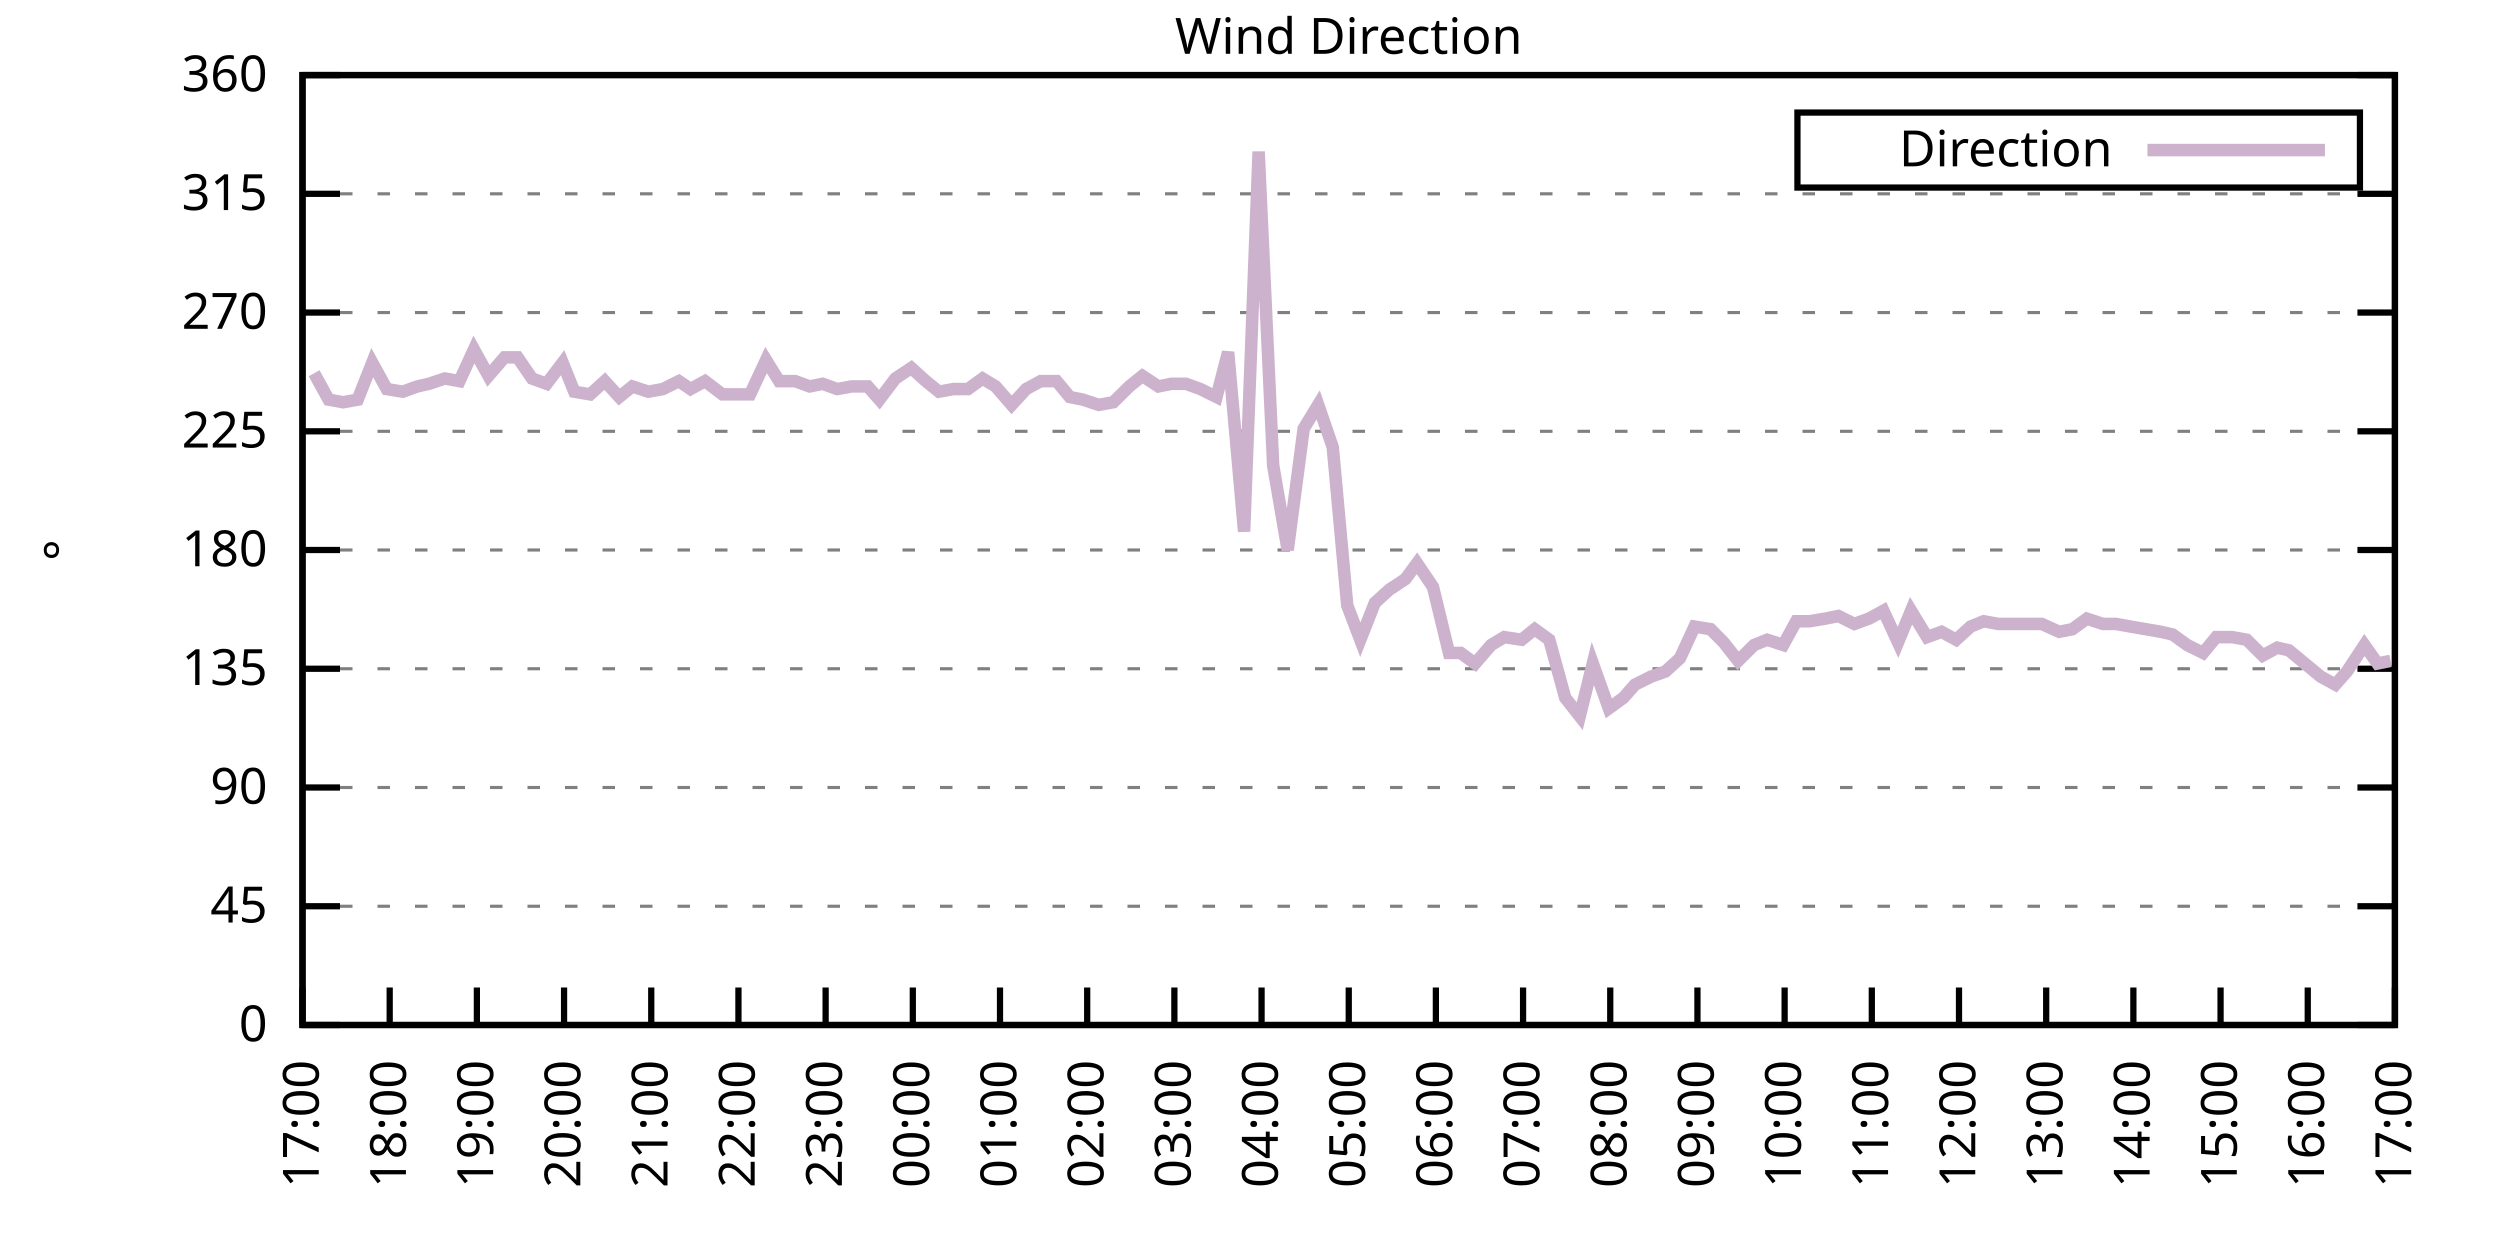
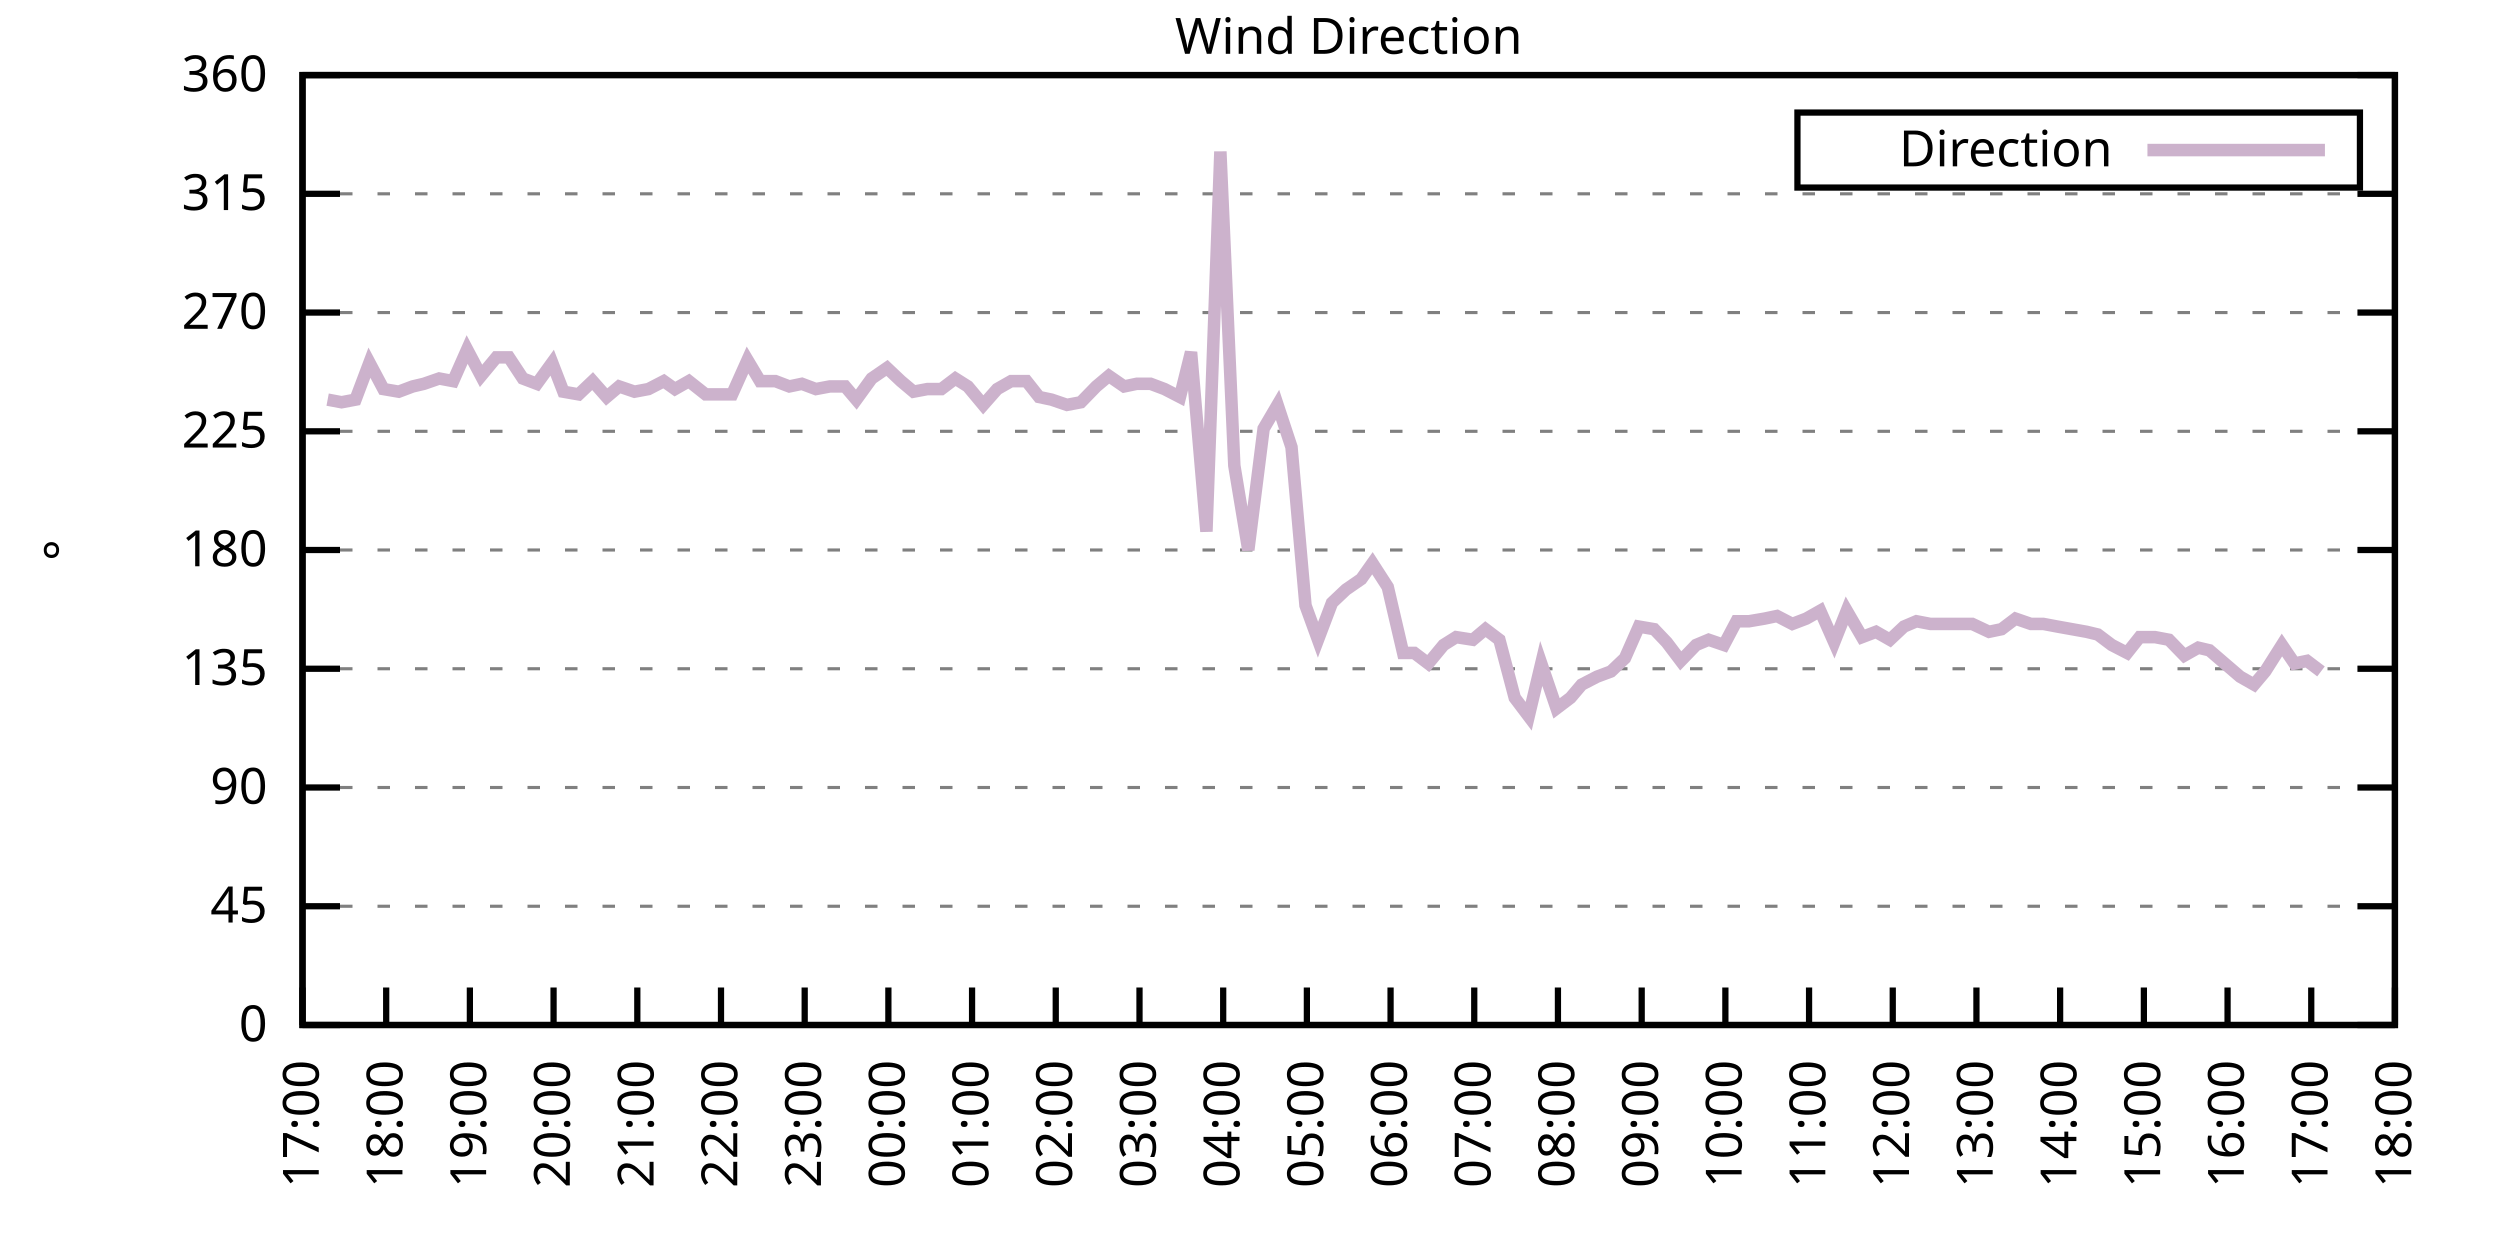
<svg xmlns="http://www.w3.org/2000/svg" xmlns:xlink="http://www.w3.org/1999/xlink" width="400" height="200" viewBox="0 0 400 200">
  <g id="gnuplot_canvas">
    <rect x="0" y="0" width="400" height="200" fill="none" />
    <defs>
      <circle id="gpDot" r="0.5" stroke-width="0.5" stroke="currentColor" />
      <path id="gpPt0" stroke-width="0.333" stroke="currentColor" d="M-1,0 h2 M0,-1 v2" />
      <path id="gpPt1" stroke-width="0.333" stroke="currentColor" d="M-1,-1 L1,1 M1,-1 L-1,1" />
      <path id="gpPt2" stroke-width="0.333" stroke="currentColor" d="M-1,0 L1,0 M0,-1 L0,1 M-1,-1 L1,1 M-1,1 L1,-1" />
      <rect id="gpPt3" stroke-width="0.333" stroke="currentColor" x="-1" y="-1" width="2" height="2" />
      <rect id="gpPt4" stroke-width="0.333" stroke="currentColor" fill="currentColor" x="-1" y="-1" width="2" height="2" />
      <circle id="gpPt5" stroke-width="0.333" stroke="currentColor" cx="0" cy="0" r="1" />
      <use xlink:href="#gpPt5" id="gpPt6" fill="currentColor" stroke="none" />
      <path id="gpPt7" stroke-width="0.333" stroke="currentColor" d="M0,-1.33 L-1.33,0.67 L1.33,0.67 z" />
      <use xlink:href="#gpPt7" id="gpPt8" fill="currentColor" stroke="none" />
      <use xlink:href="#gpPt7" id="gpPt9" stroke="currentColor" transform="rotate(180)" />
      <use xlink:href="#gpPt9" id="gpPt10" fill="currentColor" stroke="none" />
      <use xlink:href="#gpPt3" id="gpPt11" stroke="currentColor" transform="rotate(45)" />
      <use xlink:href="#gpPt11" id="gpPt12" fill="currentColor" stroke="none" />
      <path id="gpPt13" stroke-width="0.333" stroke="currentColor" d="M0,1.330 L1.265,0.411 L0.782,-1.067 L-0.782,-1.076 L-1.265,0.411 z" />
      <use xlink:href="#gpPt13" id="gpPt14" fill="currentColor" stroke="none" />
      <filter id="textbox" filterUnits="objectBoundingBox" x="0" y="0" height="1" width="1">
        <feFlood flood-color="white" flood-opacity="1" result="bgnd" />
        <feComposite in="SourceGraphic" in2="bgnd" operator="atop" />
      </filter>
      <filter id="greybox" filterUnits="objectBoundingBox" x="0" y="0" height="1" width="1">
        <feFlood flood-color="lightgrey" flood-opacity="1" result="grey" />
        <feComposite in="SourceGraphic" in2="grey" operator="atop" />
      </filter>
    </defs>
    <g fill="none" color="white" stroke="currentColor" stroke-width="1.00" stroke-linecap="butt" stroke-linejoin="miter">
</g>
    <g fill="none" color="black" stroke="currentColor" stroke-width="1.00" stroke-linecap="butt" stroke-linejoin="miter">
      <g stroke="none" shape-rendering="crispEdges">
        <polygon fill="rgb(255, 255, 255)" points="48.40,164.00 383.18,164.00 383.18,12.02 48.40,12.02 " />
      </g>
    </g>
    <g fill="none" color="black" stroke="currentColor" stroke-width="1.00" stroke-linecap="butt" stroke-linejoin="miter">
</g>
    <g fill="none" color="black" stroke="black" stroke-width="0.50" stroke-linecap="butt" stroke-linejoin="miter">
</g>
    <g fill="none" color="gray" stroke="currentColor" stroke-width="0.50" stroke-linecap="butt" stroke-linejoin="miter">
      <path stroke="gray" stroke-dasharray="2,4" class="gridline" d="M48.40,164.00 L383.19,164.00  " />
    </g>
    <g fill="none" color="gray" stroke="gray" stroke-width="1.00" stroke-linecap="butt" stroke-linejoin="miter">
</g>
    <g fill="none" color="black" stroke="currentColor" stroke-width="1.00" stroke-linecap="butt" stroke-linejoin="miter">
      <path stroke="black" d="M48.40,164.00 L54.40,164.00 M383.19,164.00 L377.19,164.00  " />
      <g transform="translate(42.80,166.60)" stroke="none" fill="black" font-family="Sans" font-size="8.00" text-anchor="end">
        <text>
          <tspan font-family="Sans"> 0</tspan>
        </text>
      </g>
    </g>
    <g fill="none" color="black" stroke="currentColor" stroke-width="1.00" stroke-linecap="butt" stroke-linejoin="miter">
</g>
    <g fill="none" color="black" stroke="black" stroke-width="0.50" stroke-linecap="butt" stroke-linejoin="miter">
</g>
    <g fill="none" color="gray" stroke="currentColor" stroke-width="0.50" stroke-linecap="butt" stroke-linejoin="miter">
      <path stroke="gray" stroke-dasharray="2,4" class="gridline" d="M48.40,145.00 L383.19,145.00  " />
    </g>
    <g fill="none" color="gray" stroke="gray" stroke-width="1.00" stroke-linecap="butt" stroke-linejoin="miter">
</g>
    <g fill="none" color="black" stroke="currentColor" stroke-width="1.00" stroke-linecap="butt" stroke-linejoin="miter">
      <path stroke="black" d="M48.40,145.00 L54.40,145.00 M383.19,145.00 L377.19,145.00  " />
      <g transform="translate(42.80,147.60)" stroke="none" fill="black" font-family="Sans" font-size="8.00" text-anchor="end">
        <text>
          <tspan font-family="Sans"> 45</tspan>
        </text>
      </g>
    </g>
    <g fill="none" color="black" stroke="currentColor" stroke-width="1.00" stroke-linecap="butt" stroke-linejoin="miter">
</g>
    <g fill="none" color="black" stroke="black" stroke-width="0.50" stroke-linecap="butt" stroke-linejoin="miter">
</g>
    <g fill="none" color="gray" stroke="currentColor" stroke-width="0.50" stroke-linecap="butt" stroke-linejoin="miter">
      <path stroke="gray" stroke-dasharray="2,4" class="gridline" d="M48.40,126.00 L383.19,126.00  " />
    </g>
    <g fill="none" color="gray" stroke="gray" stroke-width="1.00" stroke-linecap="butt" stroke-linejoin="miter">
</g>
    <g fill="none" color="black" stroke="currentColor" stroke-width="1.00" stroke-linecap="butt" stroke-linejoin="miter">
      <path stroke="black" d="M48.40,126.00 L54.40,126.00 M383.19,126.00 L377.19,126.00  " />
      <g transform="translate(42.80,128.60)" stroke="none" fill="black" font-family="Sans" font-size="8.00" text-anchor="end">
        <text>
          <tspan font-family="Sans"> 90</tspan>
        </text>
      </g>
    </g>
    <g fill="none" color="black" stroke="currentColor" stroke-width="1.00" stroke-linecap="butt" stroke-linejoin="miter">
</g>
    <g fill="none" color="black" stroke="black" stroke-width="0.50" stroke-linecap="butt" stroke-linejoin="miter">
</g>
    <g fill="none" color="gray" stroke="currentColor" stroke-width="0.50" stroke-linecap="butt" stroke-linejoin="miter">
      <path stroke="gray" stroke-dasharray="2,4" class="gridline" d="M48.40,107.00 L383.19,107.00  " />
    </g>
    <g fill="none" color="gray" stroke="gray" stroke-width="1.00" stroke-linecap="butt" stroke-linejoin="miter">
</g>
    <g fill="none" color="black" stroke="currentColor" stroke-width="1.00" stroke-linecap="butt" stroke-linejoin="miter">
      <path stroke="black" d="M48.40,107.00 L54.40,107.00 M383.19,107.00 L377.19,107.00  " />
      <g transform="translate(42.80,109.60)" stroke="none" fill="black" font-family="Sans" font-size="8.00" text-anchor="end">
        <text>
          <tspan font-family="Sans"> 135</tspan>
        </text>
      </g>
    </g>
    <g fill="none" color="black" stroke="currentColor" stroke-width="1.00" stroke-linecap="butt" stroke-linejoin="miter">
</g>
    <g fill="none" color="black" stroke="black" stroke-width="0.50" stroke-linecap="butt" stroke-linejoin="miter">
</g>
    <g fill="none" color="gray" stroke="currentColor" stroke-width="0.50" stroke-linecap="butt" stroke-linejoin="miter">
      <path stroke="gray" stroke-dasharray="2,4" class="gridline" d="M48.40,88.00 L383.19,88.00  " />
    </g>
    <g fill="none" color="gray" stroke="gray" stroke-width="1.00" stroke-linecap="butt" stroke-linejoin="miter">
</g>
    <g fill="none" color="black" stroke="currentColor" stroke-width="1.00" stroke-linecap="butt" stroke-linejoin="miter">
      <path stroke="black" d="M48.40,88.00 L54.40,88.00 M383.19,88.00 L377.19,88.00  " />
      <g transform="translate(42.80,90.60)" stroke="none" fill="black" font-family="Sans" font-size="8.00" text-anchor="end">
        <text>
          <tspan font-family="Sans"> 180</tspan>
        </text>
      </g>
    </g>
    <g fill="none" color="black" stroke="currentColor" stroke-width="1.00" stroke-linecap="butt" stroke-linejoin="miter">
</g>
    <g fill="none" color="black" stroke="black" stroke-width="0.50" stroke-linecap="butt" stroke-linejoin="miter">
</g>
    <g fill="none" color="gray" stroke="currentColor" stroke-width="0.50" stroke-linecap="butt" stroke-linejoin="miter">
      <path stroke="gray" stroke-dasharray="2,4" class="gridline" d="M48.40,69.01 L383.19,69.01  " />
    </g>
    <g fill="none" color="gray" stroke="gray" stroke-width="1.00" stroke-linecap="butt" stroke-linejoin="miter">
</g>
    <g fill="none" color="black" stroke="currentColor" stroke-width="1.00" stroke-linecap="butt" stroke-linejoin="miter">
      <path stroke="black" d="M48.40,69.01 L54.40,69.01 M383.19,69.01 L377.19,69.01  " />
      <g transform="translate(42.80,71.61)" stroke="none" fill="black" font-family="Sans" font-size="8.00" text-anchor="end">
        <text>
          <tspan font-family="Sans"> 225</tspan>
        </text>
      </g>
    </g>
    <g fill="none" color="black" stroke="currentColor" stroke-width="1.00" stroke-linecap="butt" stroke-linejoin="miter">
</g>
    <g fill="none" color="black" stroke="black" stroke-width="0.50" stroke-linecap="butt" stroke-linejoin="miter">
</g>
    <g fill="none" color="gray" stroke="currentColor" stroke-width="0.50" stroke-linecap="butt" stroke-linejoin="miter">
      <path stroke="gray" stroke-dasharray="2,4" class="gridline" d="M48.40,50.01 L383.19,50.01  " />
    </g>
    <g fill="none" color="gray" stroke="gray" stroke-width="1.00" stroke-linecap="butt" stroke-linejoin="miter">
</g>
    <g fill="none" color="black" stroke="currentColor" stroke-width="1.00" stroke-linecap="butt" stroke-linejoin="miter">
      <path stroke="black" d="M48.40,50.01 L54.40,50.01 M383.19,50.01 L377.19,50.01  " />
      <g transform="translate(42.80,52.61)" stroke="none" fill="black" font-family="Sans" font-size="8.00" text-anchor="end">
        <text>
          <tspan font-family="Sans"> 270</tspan>
        </text>
      </g>
    </g>
    <g fill="none" color="black" stroke="currentColor" stroke-width="1.00" stroke-linecap="butt" stroke-linejoin="miter">
</g>
    <g fill="none" color="black" stroke="black" stroke-width="0.50" stroke-linecap="butt" stroke-linejoin="miter">
</g>
    <g fill="none" color="gray" stroke="currentColor" stroke-width="0.50" stroke-linecap="butt" stroke-linejoin="miter">
      <path stroke="gray" stroke-dasharray="2,4" class="gridline" d="M48.40,31.01 L383.19,31.01  " />
    </g>
    <g fill="none" color="gray" stroke="gray" stroke-width="1.00" stroke-linecap="butt" stroke-linejoin="miter">
</g>
    <g fill="none" color="black" stroke="currentColor" stroke-width="1.00" stroke-linecap="butt" stroke-linejoin="miter">
      <path stroke="black" d="M48.40,31.01 L54.40,31.01 M383.19,31.01 L377.19,31.01  " />
      <g transform="translate(42.80,33.61)" stroke="none" fill="black" font-family="Sans" font-size="8.00" text-anchor="end">
        <text>
          <tspan font-family="Sans"> 315</tspan>
        </text>
      </g>
    </g>
    <g fill="none" color="black" stroke="currentColor" stroke-width="1.00" stroke-linecap="butt" stroke-linejoin="miter">
</g>
    <g fill="none" color="black" stroke="black" stroke-width="0.50" stroke-linecap="butt" stroke-linejoin="miter">
</g>
    <g fill="none" color="gray" stroke="currentColor" stroke-width="0.50" stroke-linecap="butt" stroke-linejoin="miter">
      <path stroke="gray" stroke-dasharray="2,4" class="gridline" d="M48.40,12.01 L383.19,12.01  " />
    </g>
    <g fill="none" color="gray" stroke="gray" stroke-width="1.00" stroke-linecap="butt" stroke-linejoin="miter">
</g>
    <g fill="none" color="black" stroke="currentColor" stroke-width="1.00" stroke-linecap="butt" stroke-linejoin="miter">
      <path stroke="black" d="M48.40,12.01 L54.40,12.01 M383.19,12.01 L377.19,12.01  " />
      <g transform="translate(42.80,14.61)" stroke="none" fill="black" font-family="Sans" font-size="8.00" text-anchor="end">
        <text>
          <tspan font-family="Sans"> 360</tspan>
        </text>
      </g>
    </g>
    <g fill="none" color="black" stroke="currentColor" stroke-width="1.00" stroke-linecap="butt" stroke-linejoin="miter">
      <path stroke="black" d="M48.40,164.00 L48.40,158.00  " />
      <g transform="translate(51.00,169.60) rotate(270.00)" stroke="none" fill="black" font-family="Sans" font-size="8.00" text-anchor="end">
        <text>
          <tspan font-family="Sans">17:00</tspan>
        </text>
      </g>
    </g>
    <g fill="none" color="black" stroke="currentColor" stroke-width="1.00" stroke-linecap="butt" stroke-linejoin="miter">
-       <path stroke="black" d="M62.35,164.00 L62.35,158.00  " />
-       <g transform="translate(64.95,169.60) rotate(270.00)" stroke="none" fill="black" font-family="Sans" font-size="8.00" text-anchor="end">
+       <path stroke="black" d="M61.79,164.00 L61.79,158.00  " />
+       <g transform="translate(64.39,169.60) rotate(270.00)" stroke="none" fill="black" font-family="Sans" font-size="8.00" text-anchor="end">
        <text>
          <tspan font-family="Sans">18:00</tspan>
        </text>
      </g>
    </g>
    <g fill="none" color="black" stroke="currentColor" stroke-width="1.00" stroke-linecap="butt" stroke-linejoin="miter">
-       <path stroke="black" d="M76.30,164.00 L76.30,158.00  " />
-       <g transform="translate(78.90,169.60) rotate(270.00)" stroke="none" fill="black" font-family="Sans" font-size="8.00" text-anchor="end">
+       <path stroke="black" d="M75.18,164.00 L75.18,158.00  " />
+       <g transform="translate(77.78,169.60) rotate(270.00)" stroke="none" fill="black" font-family="Sans" font-size="8.00" text-anchor="end">
        <text>
          <tspan font-family="Sans">19:00</tspan>
        </text>
      </g>
    </g>
    <g fill="none" color="black" stroke="currentColor" stroke-width="1.00" stroke-linecap="butt" stroke-linejoin="miter">
-       <path stroke="black" d="M90.25,164.00 L90.25,158.00  " />
-       <g transform="translate(92.85,169.60) rotate(270.00)" stroke="none" fill="black" font-family="Sans" font-size="8.00" text-anchor="end">
+       <path stroke="black" d="M88.57,164.00 L88.57,158.00  " />
+       <g transform="translate(91.17,169.60) rotate(270.00)" stroke="none" fill="black" font-family="Sans" font-size="8.00" text-anchor="end">
        <text>
          <tspan font-family="Sans">20:00</tspan>
        </text>
      </g>
    </g>
    <g fill="none" color="black" stroke="currentColor" stroke-width="1.00" stroke-linecap="butt" stroke-linejoin="miter">
-       <path stroke="black" d="M104.20,164.00 L104.20,158.00  " />
-       <g transform="translate(106.80,169.60) rotate(270.00)" stroke="none" fill="black" font-family="Sans" font-size="8.00" text-anchor="end">
+       <path stroke="black" d="M101.97,164.00 L101.97,158.00  " />
+       <g transform="translate(104.57,169.60) rotate(270.00)" stroke="none" fill="black" font-family="Sans" font-size="8.00" text-anchor="end">
        <text>
          <tspan font-family="Sans">21:00</tspan>
        </text>
      </g>
    </g>
    <g fill="none" color="black" stroke="currentColor" stroke-width="1.00" stroke-linecap="butt" stroke-linejoin="miter">
-       <path stroke="black" d="M118.15,164.00 L118.15,158.00  " />
-       <g transform="translate(120.75,169.60) rotate(270.00)" stroke="none" fill="black" font-family="Sans" font-size="8.00" text-anchor="end">
+       <path stroke="black" d="M115.36,164.00 L115.36,158.00  " />
+       <g transform="translate(117.96,169.60) rotate(270.00)" stroke="none" fill="black" font-family="Sans" font-size="8.00" text-anchor="end">
        <text>
          <tspan font-family="Sans">22:00</tspan>
        </text>
      </g>
    </g>
    <g fill="none" color="black" stroke="currentColor" stroke-width="1.00" stroke-linecap="butt" stroke-linejoin="miter">
-       <path stroke="black" d="M132.10,164.00 L132.10,158.00  " />
-       <g transform="translate(134.70,169.60) rotate(270.00)" stroke="none" fill="black" font-family="Sans" font-size="8.00" text-anchor="end">
+       <path stroke="black" d="M128.75,164.00 L128.75,158.00  " />
+       <g transform="translate(131.35,169.60) rotate(270.00)" stroke="none" fill="black" font-family="Sans" font-size="8.00" text-anchor="end">
        <text>
          <tspan font-family="Sans">23:00</tspan>
        </text>
      </g>
    </g>
    <g fill="none" color="black" stroke="currentColor" stroke-width="1.00" stroke-linecap="butt" stroke-linejoin="miter">
-       <path stroke="black" d="M146.05,164.00 L146.05,158.00  " />
-       <g transform="translate(148.65,169.60) rotate(270.00)" stroke="none" fill="black" font-family="Sans" font-size="8.00" text-anchor="end">
+       <path stroke="black" d="M142.14,164.00 L142.14,158.00  " />
+       <g transform="translate(144.74,169.60) rotate(270.00)" stroke="none" fill="black" font-family="Sans" font-size="8.00" text-anchor="end">
        <text>
          <tspan font-family="Sans">00:00</tspan>
        </text>
      </g>
    </g>
    <g fill="none" color="black" stroke="currentColor" stroke-width="1.00" stroke-linecap="butt" stroke-linejoin="miter">
-       <path stroke="black" d="M160.00,164.00 L160.00,158.00  " />
-       <g transform="translate(162.60,169.60) rotate(270.00)" stroke="none" fill="black" font-family="Sans" font-size="8.00" text-anchor="end">
+       <path stroke="black" d="M155.53,164.00 L155.53,158.00  " />
+       <g transform="translate(158.13,169.60) rotate(270.00)" stroke="none" fill="black" font-family="Sans" font-size="8.00" text-anchor="end">
        <text>
          <tspan font-family="Sans">01:00</tspan>
        </text>
      </g>
    </g>
    <g fill="none" color="black" stroke="currentColor" stroke-width="1.00" stroke-linecap="butt" stroke-linejoin="miter">
-       <path stroke="black" d="M173.95,164.00 L173.95,158.00  " />
-       <g transform="translate(176.55,169.60) rotate(270.00)" stroke="none" fill="black" font-family="Sans" font-size="8.00" text-anchor="end">
+       <path stroke="black" d="M168.92,164.00 L168.92,158.00  " />
+       <g transform="translate(171.52,169.60) rotate(270.00)" stroke="none" fill="black" font-family="Sans" font-size="8.00" text-anchor="end">
        <text>
          <tspan font-family="Sans">02:00</tspan>
        </text>
      </g>
    </g>
    <g fill="none" color="black" stroke="currentColor" stroke-width="1.00" stroke-linecap="butt" stroke-linejoin="miter">
-       <path stroke="black" d="M187.90,164.00 L187.90,158.00  " />
-       <g transform="translate(190.50,169.60) rotate(270.00)" stroke="none" fill="black" font-family="Sans" font-size="8.00" text-anchor="end">
+       <path stroke="black" d="M182.32,164.00 L182.32,158.00  " />
+       <g transform="translate(184.92,169.60) rotate(270.00)" stroke="none" fill="black" font-family="Sans" font-size="8.00" text-anchor="end">
        <text>
          <tspan font-family="Sans">03:00</tspan>
        </text>
      </g>
    </g>
    <g fill="none" color="black" stroke="currentColor" stroke-width="1.00" stroke-linecap="butt" stroke-linejoin="miter">
-       <path stroke="black" d="M201.85,164.00 L201.85,158.00  " />
-       <g transform="translate(204.45,169.60) rotate(270.00)" stroke="none" fill="black" font-family="Sans" font-size="8.00" text-anchor="end">
+       <path stroke="black" d="M195.71,164.00 L195.71,158.00  " />
+       <g transform="translate(198.31,169.60) rotate(270.00)" stroke="none" fill="black" font-family="Sans" font-size="8.00" text-anchor="end">
        <text>
          <tspan font-family="Sans">04:00</tspan>
        </text>
      </g>
    </g>
    <g fill="none" color="black" stroke="currentColor" stroke-width="1.00" stroke-linecap="butt" stroke-linejoin="miter">
-       <path stroke="black" d="M215.80,164.00 L215.80,158.00  " />
-       <g transform="translate(218.40,169.60) rotate(270.00)" stroke="none" fill="black" font-family="Sans" font-size="8.00" text-anchor="end">
+       <path stroke="black" d="M209.10,164.00 L209.10,158.00  " />
+       <g transform="translate(211.70,169.60) rotate(270.00)" stroke="none" fill="black" font-family="Sans" font-size="8.00" text-anchor="end">
        <text>
          <tspan font-family="Sans">05:00</tspan>
        </text>
      </g>
    </g>
    <g fill="none" color="black" stroke="currentColor" stroke-width="1.00" stroke-linecap="butt" stroke-linejoin="miter">
-       <path stroke="black" d="M229.74,164.00 L229.74,158.00  " />
-       <g transform="translate(232.34,169.60) rotate(270.00)" stroke="none" fill="black" font-family="Sans" font-size="8.00" text-anchor="end">
+       <path stroke="black" d="M222.49,164.00 L222.49,158.00  " />
+       <g transform="translate(225.09,169.60) rotate(270.00)" stroke="none" fill="black" font-family="Sans" font-size="8.00" text-anchor="end">
        <text>
          <tspan font-family="Sans">06:00</tspan>
        </text>
      </g>
    </g>
    <g fill="none" color="black" stroke="currentColor" stroke-width="1.00" stroke-linecap="butt" stroke-linejoin="miter">
-       <path stroke="black" d="M243.69,164.00 L243.69,158.00  " />
-       <g transform="translate(246.29,169.60) rotate(270.00)" stroke="none" fill="black" font-family="Sans" font-size="8.00" text-anchor="end">
+       <path stroke="black" d="M235.88,164.00 L235.88,158.00  " />
+       <g transform="translate(238.48,169.60) rotate(270.00)" stroke="none" fill="black" font-family="Sans" font-size="8.00" text-anchor="end">
        <text>
          <tspan font-family="Sans">07:00</tspan>
        </text>
      </g>
    </g>
    <g fill="none" color="black" stroke="currentColor" stroke-width="1.00" stroke-linecap="butt" stroke-linejoin="miter">
-       <path stroke="black" d="M257.64,164.00 L257.64,158.00  " />
-       <g transform="translate(260.24,169.60) rotate(270.00)" stroke="none" fill="black" font-family="Sans" font-size="8.00" text-anchor="end">
+       <path stroke="black" d="M249.27,164.00 L249.27,158.00  " />
+       <g transform="translate(251.87,169.60) rotate(270.00)" stroke="none" fill="black" font-family="Sans" font-size="8.00" text-anchor="end">
        <text>
          <tspan font-family="Sans">08:00</tspan>
        </text>
      </g>
    </g>
    <g fill="none" color="black" stroke="currentColor" stroke-width="1.00" stroke-linecap="butt" stroke-linejoin="miter">
-       <path stroke="black" d="M271.59,164.00 L271.59,158.00  " />
-       <g transform="translate(274.19,169.60) rotate(270.00)" stroke="none" fill="black" font-family="Sans" font-size="8.00" text-anchor="end">
+       <path stroke="black" d="M262.67,164.00 L262.67,158.00  " />
+       <g transform="translate(265.27,169.60) rotate(270.00)" stroke="none" fill="black" font-family="Sans" font-size="8.00" text-anchor="end">
        <text>
          <tspan font-family="Sans">09:00</tspan>
        </text>
      </g>
    </g>
    <g fill="none" color="black" stroke="currentColor" stroke-width="1.00" stroke-linecap="butt" stroke-linejoin="miter">
-       <path stroke="black" d="M285.54,164.00 L285.54,158.00  " />
-       <g transform="translate(288.14,169.60) rotate(270.00)" stroke="none" fill="black" font-family="Sans" font-size="8.00" text-anchor="end">
+       <path stroke="black" d="M276.06,164.00 L276.06,158.00  " />
+       <g transform="translate(278.66,169.60) rotate(270.00)" stroke="none" fill="black" font-family="Sans" font-size="8.00" text-anchor="end">
        <text>
          <tspan font-family="Sans">10:00</tspan>
        </text>
      </g>
    </g>
    <g fill="none" color="black" stroke="currentColor" stroke-width="1.00" stroke-linecap="butt" stroke-linejoin="miter">
-       <path stroke="black" d="M299.49,164.00 L299.49,158.00  " />
-       <g transform="translate(302.09,169.60) rotate(270.00)" stroke="none" fill="black" font-family="Sans" font-size="8.00" text-anchor="end">
+       <path stroke="black" d="M289.45,164.00 L289.45,158.00  " />
+       <g transform="translate(292.05,169.60) rotate(270.00)" stroke="none" fill="black" font-family="Sans" font-size="8.00" text-anchor="end">
        <text>
          <tspan font-family="Sans">11:00</tspan>
        </text>
      </g>
    </g>
    <g fill="none" color="black" stroke="currentColor" stroke-width="1.00" stroke-linecap="butt" stroke-linejoin="miter">
-       <path stroke="black" d="M313.44,164.00 L313.44,158.00  " />
-       <g transform="translate(316.04,169.60) rotate(270.00)" stroke="none" fill="black" font-family="Sans" font-size="8.00" text-anchor="end">
+       <path stroke="black" d="M302.84,164.00 L302.84,158.00  " />
+       <g transform="translate(305.44,169.60) rotate(270.00)" stroke="none" fill="black" font-family="Sans" font-size="8.00" text-anchor="end">
        <text>
          <tspan font-family="Sans">12:00</tspan>
        </text>
      </g>
    </g>
    <g fill="none" color="black" stroke="currentColor" stroke-width="1.00" stroke-linecap="butt" stroke-linejoin="miter">
-       <path stroke="black" d="M327.39,164.00 L327.39,158.00  " />
-       <g transform="translate(329.99,169.60) rotate(270.00)" stroke="none" fill="black" font-family="Sans" font-size="8.00" text-anchor="end">
+       <path stroke="black" d="M316.23,164.00 L316.23,158.00  " />
+       <g transform="translate(318.83,169.60) rotate(270.00)" stroke="none" fill="black" font-family="Sans" font-size="8.00" text-anchor="end">
        <text>
          <tspan font-family="Sans">13:00</tspan>
        </text>
      </g>
    </g>
    <g fill="none" color="black" stroke="currentColor" stroke-width="1.00" stroke-linecap="butt" stroke-linejoin="miter">
-       <path stroke="black" d="M341.34,164.00 L341.34,158.00  " />
-       <g transform="translate(343.94,169.60) rotate(270.00)" stroke="none" fill="black" font-family="Sans" font-size="8.00" text-anchor="end">
+       <path stroke="black" d="M329.62,164.00 L329.62,158.00  " />
+       <g transform="translate(332.22,169.60) rotate(270.00)" stroke="none" fill="black" font-family="Sans" font-size="8.00" text-anchor="end">
        <text>
          <tspan font-family="Sans">14:00</tspan>
        </text>
      </g>
    </g>
    <g fill="none" color="black" stroke="currentColor" stroke-width="1.00" stroke-linecap="butt" stroke-linejoin="miter">
-       <path stroke="black" d="M355.29,164.00 L355.29,158.00  " />
-       <g transform="translate(357.89,169.60) rotate(270.00)" stroke="none" fill="black" font-family="Sans" font-size="8.00" text-anchor="end">
+       <path stroke="black" d="M343.02,164.00 L343.02,158.00  " />
+       <g transform="translate(345.62,169.60) rotate(270.00)" stroke="none" fill="black" font-family="Sans" font-size="8.00" text-anchor="end">
        <text>
          <tspan font-family="Sans">15:00</tspan>
        </text>
      </g>
    </g>
    <g fill="none" color="black" stroke="currentColor" stroke-width="1.00" stroke-linecap="butt" stroke-linejoin="miter">
-       <path stroke="black" d="M369.24,164.00 L369.24,158.00  " />
-       <g transform="translate(371.84,169.60) rotate(270.00)" stroke="none" fill="black" font-family="Sans" font-size="8.00" text-anchor="end">
+       <path stroke="black" d="M356.41,164.00 L356.41,158.00  " />
+       <g transform="translate(359.01,169.60) rotate(270.00)" stroke="none" fill="black" font-family="Sans" font-size="8.00" text-anchor="end">
        <text>
          <tspan font-family="Sans">16:00</tspan>
+         </text>
+       </g>
+     </g>
+     <g fill="none" color="black" stroke="currentColor" stroke-width="1.00" stroke-linecap="butt" stroke-linejoin="miter">
+       <path stroke="black" d="M369.80,164.00 L369.80,158.00  " />
+       <g transform="translate(372.40,169.60) rotate(270.00)" stroke="none" fill="black" font-family="Sans" font-size="8.00" text-anchor="end">
+         <text>
+           <tspan font-family="Sans">17:00</tspan>
        </text>
      </g>
    </g>
    <g fill="none" color="black" stroke="currentColor" stroke-width="1.00" stroke-linecap="butt" stroke-linejoin="miter">
      <path stroke="black" d="M383.19,164.00 L383.19,158.00  " />
      <g transform="translate(385.79,169.60) rotate(270.00)" stroke="none" fill="black" font-family="Sans" font-size="8.00" text-anchor="end">
        <text>
-           <tspan font-family="Sans">17:00</tspan>
+           <tspan font-family="Sans">18:00</tspan>
        </text>
      </g>
    </g>
    <g fill="none" color="black" stroke="currentColor" stroke-width="1.00" stroke-linecap="butt" stroke-linejoin="miter">
</g>
    <g fill="none" color="black" stroke="currentColor" stroke-width="1.00" stroke-linecap="butt" stroke-linejoin="miter">
      <path stroke="black" d="M48.40,12.01 L48.40,164.00 L383.19,164.00 L383.19,12.01 L48.40,12.01 Z  " />
    </g>
    <g fill="none" color="black" stroke="currentColor" stroke-width="1.00" stroke-linecap="butt" stroke-linejoin="miter">
</g>
    <g fill="none" color="black" stroke="currentColor" stroke-width="1.00" stroke-linecap="butt" stroke-linejoin="miter">
      <path stroke="black" d="M287.59,30.01 L287.59,18.01 L377.59,18.01 L377.59,30.01 L287.59,30.01 Z  " />
    </g>
    <g id="Wind_direction_plot_1">
      <g fill="none" color="white" stroke="black" stroke-width="2.00" stroke-linecap="butt" stroke-linejoin="miter">
</g>
      <g fill="none" color="black" stroke="currentColor" stroke-width="2.00" stroke-linecap="butt" stroke-linejoin="miter">
        <g transform="translate(337.99,26.61)" stroke="none" fill="black" font-family="Sans" font-size="8.00" text-anchor="end">
          <text>
            <tspan font-family="Sans">Direction</tspan>
          </text>
        </g>
      </g>
      <g fill="none" color="black" stroke="currentColor" stroke-width="2.00" stroke-linecap="butt" stroke-linejoin="miter">
-         <path stroke="rgb(204, 178, 204)" d="M343.59,24.01 L371.99,24.01 M50.26,59.72 L52.58,63.94 L54.91,64.36 L57.23,63.94 L59.56,58.03 L61.88,62.25   L64.44,62.67 L66.77,61.83 L68.63,61.41 L71.18,60.56 L73.51,60.98 L75.83,55.92 L78.16,60.14 L80.72,57.18   L82.81,57.18 L85.13,60.56 L87.46,61.41 L90.02,58.03 L91.88,62.67 L94.43,63.10 L96.76,60.98 L99.08,63.52   L101.18,61.83 L103.73,62.67 L106.06,62.25 L108.62,60.98 L110.48,62.25 L112.80,60.98 L115.59,63.10 L117.68,63.10   L120.01,63.10 L122.57,57.61 L124.66,60.98 L127.22,60.98 L129.54,61.83 L131.63,61.41 L133.96,62.25 L136.28,61.83   L138.84,61.83 L140.70,63.94 L143.26,60.56 L145.81,58.87 L148.14,60.98 L150.23,62.67 L152.56,62.25 L154.88,62.25   L157.21,60.56 L159.30,61.83 L161.86,64.78 L164.18,62.25 L166.51,60.98 L169.06,60.98 L171.16,63.52 L173.25,63.94   L175.81,64.78 L178.13,64.36 L180.69,61.83 L182.78,60.14 L185.34,61.83 L187.43,61.41 L189.76,61.41 L192.08,62.25   L194.64,63.52 L196.50,56.34 L199.06,85.05 L201.38,24.25 L203.71,74.49 L206.03,88.00 L208.59,68.58 L210.91,64.78   L213.24,71.54 L215.56,96.87 L217.65,102.36 L219.98,96.45 L222.30,94.34 L224.86,92.65 L226.72,90.12 L229.28,93.92   L231.84,104.47 L233.70,104.47 L236.02,106.16 L238.58,103.20 L240.67,101.94 L243.46,102.36 L245.55,100.67 L247.88,102.36   L250.44,111.65 L252.76,114.60 L254.85,106.16 L257.41,113.34 L259.74,111.65 L261.60,109.54 L264.15,108.27 L266.48,107.43   L268.80,105.31 L271.13,100.25 L273.69,100.67 L275.78,102.78 L278.10,105.74 L280.66,103.20 L282.75,102.36 L285.31,103.20   L287.40,99.40 L289.50,99.40 L292.05,98.98 L294.15,98.56 L296.70,99.83 L299.03,98.98 L301.35,97.72 L303.68,102.78   L305.77,97.72 L308.33,101.94 L310.65,101.09 L312.98,102.36 L315.30,100.25 L317.39,99.40 L319.72,99.83 L322.28,99.83   L324.60,99.83 L326.69,99.83 L329.48,101.09 L331.58,100.67 L333.90,98.98 L336.46,99.83 L338.55,99.83 L340.88,100.25   L345.76,101.09 L347.62,101.52 L349.94,103.20 L352.50,104.47 L354.59,101.94 L357.15,101.94 L359.48,102.36 L362.03,104.89   L364.36,103.63 L366.22,104.05 L368.78,106.16 L371.33,108.27 L373.66,109.54 L375.52,107.43 L378.31,103.20 L380.40,106.16   L382.49,105.74  " />
+         <path stroke="rgb(204, 178, 204)" d="M343.59,24.01 L371.99,24.01 M52.42,63.94 L54.65,64.36 L56.88,63.94 L59.11,58.03 L61.35,62.25 L63.80,62.67   L66.03,61.83 L67.82,61.41 L70.27,60.56 L72.50,60.98 L74.74,55.92 L76.97,60.14 L79.42,57.18 L81.43,57.18   L83.66,60.56 L85.90,61.41 L88.35,58.03 L90.14,62.67 L92.59,63.10 L94.82,60.98 L97.06,63.52 L99.06,61.83   L101.52,62.67 L103.75,62.25 L106.21,60.98 L107.99,62.25 L110.22,60.98 L112.90,63.10 L114.91,63.10 L117.14,63.10   L119.60,57.61 L121.61,60.98 L124.06,60.98 L126.29,61.83 L128.30,61.41 L130.54,62.25 L132.77,61.83 L135.22,61.83   L137.01,63.94 L139.46,60.56 L141.92,58.87 L144.15,60.98 L146.16,62.67 L148.39,62.25 L150.62,62.25 L152.85,60.56   L154.86,61.83 L157.32,64.78 L159.55,62.25 L161.78,60.98 L164.24,60.98 L166.25,63.52 L168.25,63.94 L170.71,64.78   L172.94,64.36 L175.40,61.83 L177.41,60.14 L179.86,61.83 L181.87,61.41 L184.10,61.41 L186.33,62.25 L188.79,63.52   L190.57,56.34 L193.03,85.05 L195.26,24.25 L197.49,74.49 L199.73,88.00 L202.18,68.58 L204.41,64.78 L206.64,71.54   L208.88,96.87 L210.88,102.36 L213.12,96.45 L215.35,94.34 L217.80,92.65 L219.59,90.12 L222.04,93.92 L224.50,104.47   L226.29,104.47 L228.52,106.16 L230.97,103.20 L232.98,101.94 L235.66,102.36 L237.67,100.67 L239.90,102.36 L242.36,111.65   L244.59,114.60 L246.60,106.16 L249.05,113.34 L251.28,111.65 L253.07,109.54 L255.52,108.27 L257.76,107.43 L259.99,105.31   L262.22,100.25 L264.67,100.67 L266.68,102.78 L268.92,105.74 L271.37,103.20 L273.38,102.36 L275.83,103.20 L277.84,99.40   L279.85,99.40 L282.31,98.98 L284.32,98.56 L286.77,99.83 L289.00,98.98 L291.23,97.72 L293.47,102.78 L295.48,97.72   L297.93,101.94 L300.16,101.09 L302.39,102.36 L304.63,100.25 L306.63,99.40 L308.87,99.83 L311.32,99.83 L313.55,99.83   L315.56,99.83 L318.24,101.09 L320.25,100.67 L322.48,98.98 L324.94,99.83 L326.95,99.83 L329.18,100.25 L333.86,101.09   L335.65,101.52 L337.88,103.20 L340.34,104.47 L342.35,101.94 L344.80,101.94 L347.03,102.36 L349.49,104.89 L351.72,103.63   L353.51,104.05 L355.96,106.16 L358.42,108.27 L360.65,109.54 L362.43,107.43 L365.11,103.20 L367.12,106.16 L369.13,105.74   L371.36,107.43  " />
      </g>
    </g>
    <g fill="none" color="black" stroke="currentColor" stroke-width="2.00" stroke-linecap="butt" stroke-linejoin="miter">
</g>
    <g fill="none" color="black" stroke="black" stroke-width="1.00" stroke-linecap="butt" stroke-linejoin="miter">
</g>
    <g fill="none" color="black" stroke="currentColor" stroke-width="1.00" stroke-linecap="butt" stroke-linejoin="miter">
      <path stroke="black" d="M48.40,12.01 L48.40,164.00 L383.19,164.00 L383.19,12.01 L48.40,12.01 Z  " />
      <g transform="translate(12.80,88.01) rotate(270.00)" stroke="none" fill="black" font-family="Sans" font-size="8.00" text-anchor="middle">
        <text>
          <tspan font-family="Sans">°</tspan>
        </text>
      </g>
    </g>
    <g fill="none" color="black" stroke="currentColor" stroke-width="1.00" stroke-linecap="butt" stroke-linejoin="miter">
</g>
    <g fill="none" color="black" stroke="currentColor" stroke-width="1.00" stroke-linecap="butt" stroke-linejoin="miter">
      <g transform="translate(215.79,8.61)" stroke="none" fill="black" font-family="Sans" font-size="8.00" text-anchor="middle">
        <text>
          <tspan font-family="Sans">Wind Direction</tspan>
        </text>
      </g>
    </g>
    <g fill="none" color="black" stroke="currentColor" stroke-width="1.00" stroke-linecap="butt" stroke-linejoin="miter">
</g>
  </g>
</svg>
